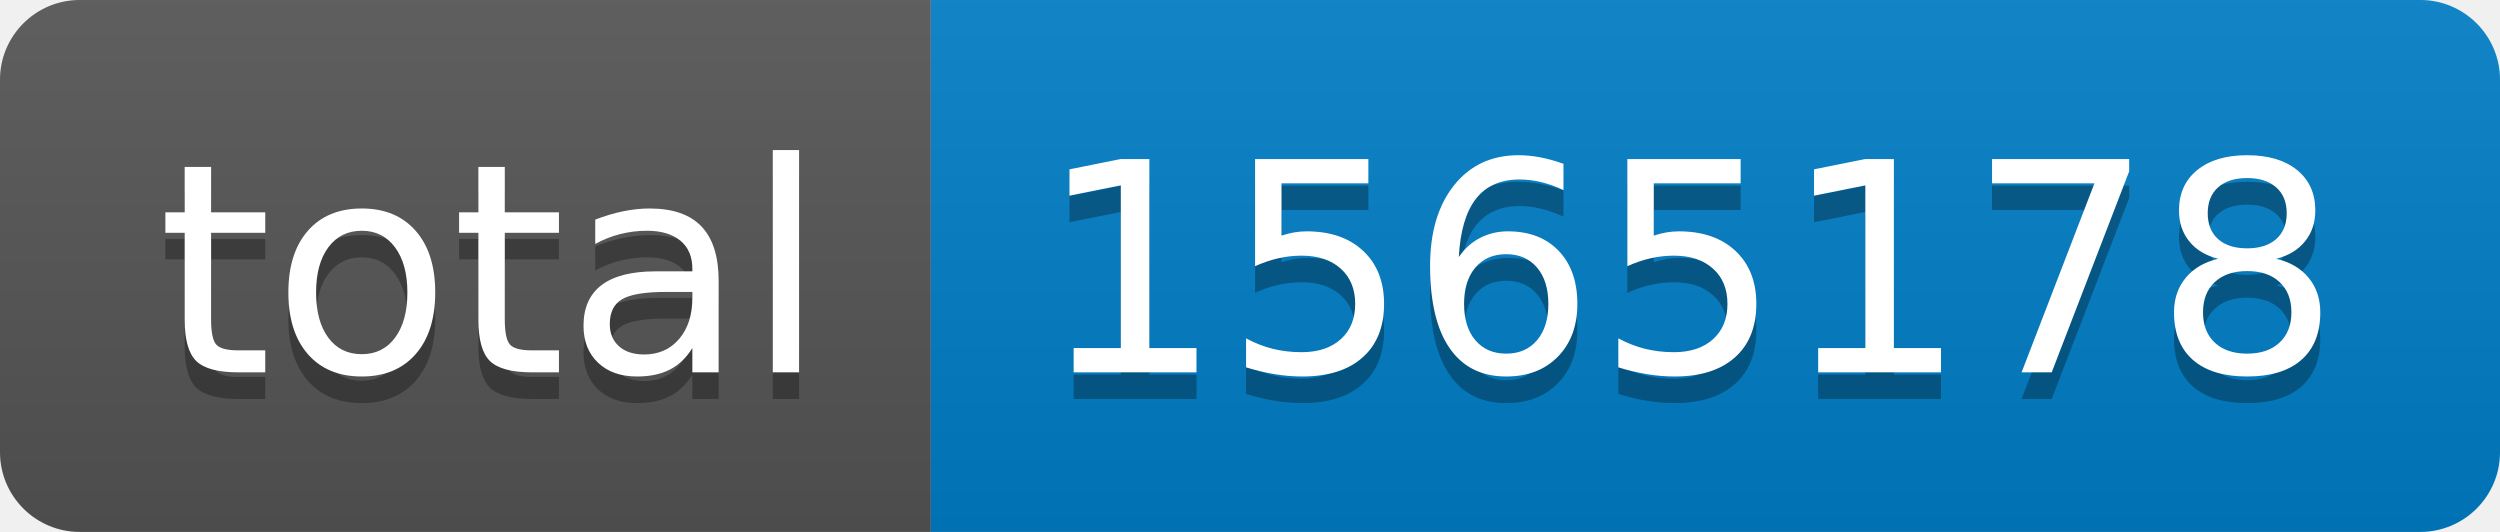
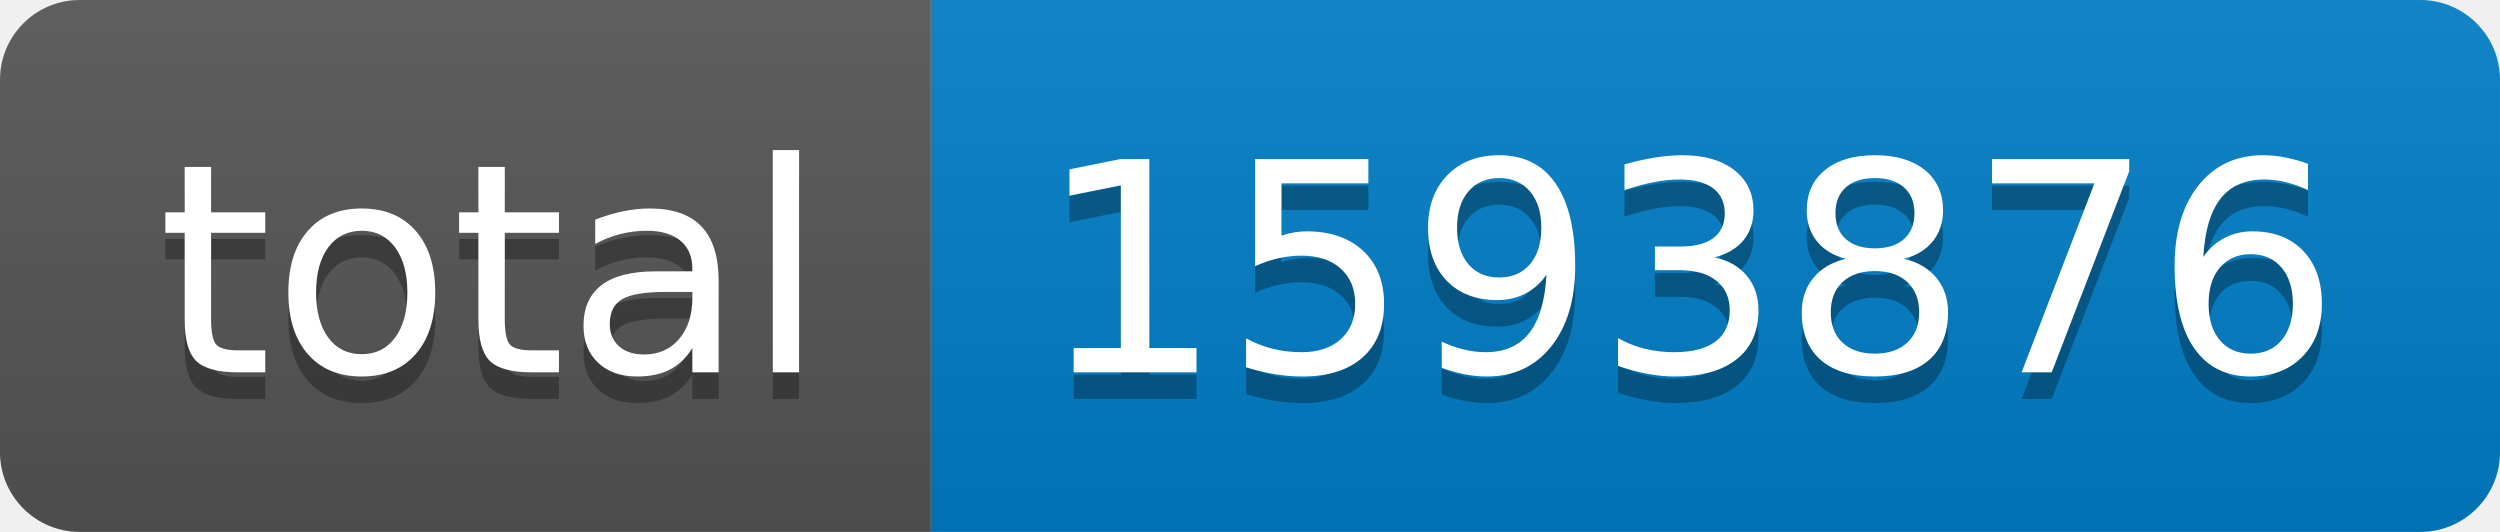
- <svg xmlns="http://www.w3.org/2000/svg" width="94" height="20" role="img" aria-label="total: 1565178">
+ <svg xmlns="http://www.w3.org/2000/svg" width="94" height="20" role="img" aria-label="total: 1593876">
  <linearGradient id="s" x2="0" y2="100%">
    <stop offset="0" stop-color="#bbb" stop-opacity=".1" />
    <stop offset="1" stop-opacity=".1" />
  </linearGradient>
  <clipPath id="r">
    <rect width="94" height="20" rx="3" fill="#fff" />
  </clipPath>
  <g clip-path="url(#r)">
    <rect width="35" height="20" fill="#555" />
    <rect x="35" width="59" height="20" fill="#007ec6" />
    <rect width="94" height="20" fill="url(#s)" />
  </g>
  <g fill="#fff" text-anchor="middle" font-family="Verdana,Geneva,DejaVu Sans,sans-serif" text-rendering="geometricPrecision" font-size="110">
    <text aria-hidden="true" x="185" y="150" fill="#010101" fill-opacity=".3" transform="scale(.1)" textLength="250">total</text>
    <text x="185" y="140" transform="scale(.1)" fill="#fff" textLength="250">total</text>
-     <text aria-hidden="true" x="635" y="150" fill="#010101" fill-opacity=".3" transform="scale(.1)" textLength="490">1565178</text>
-     <text x="635" y="140" transform="scale(.1)" fill="#fff" textLength="490">1565178</text>
+     <text aria-hidden="true" x="635" y="150" fill="#010101" fill-opacity=".3" transform="scale(.1)" textLength="490">1593876</text>
+     <text x="635" y="140" transform="scale(.1)" fill="#fff" textLength="490">1593876</text>
  </g>
</svg>
